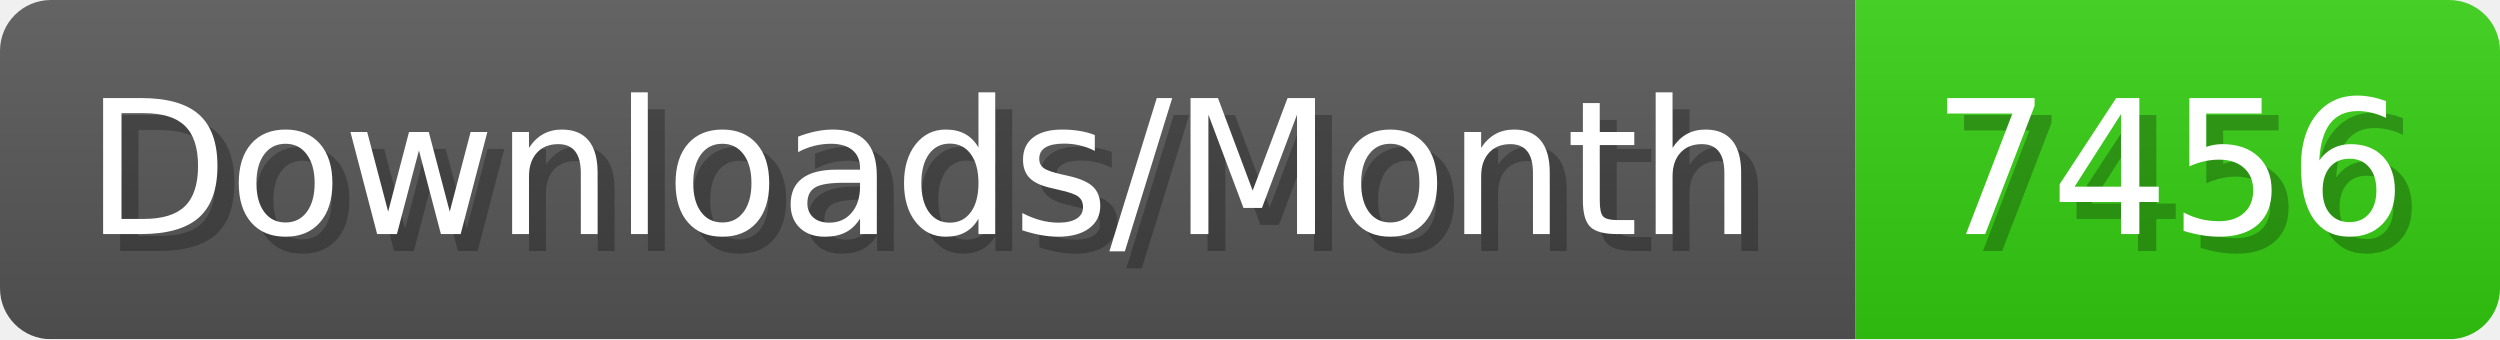
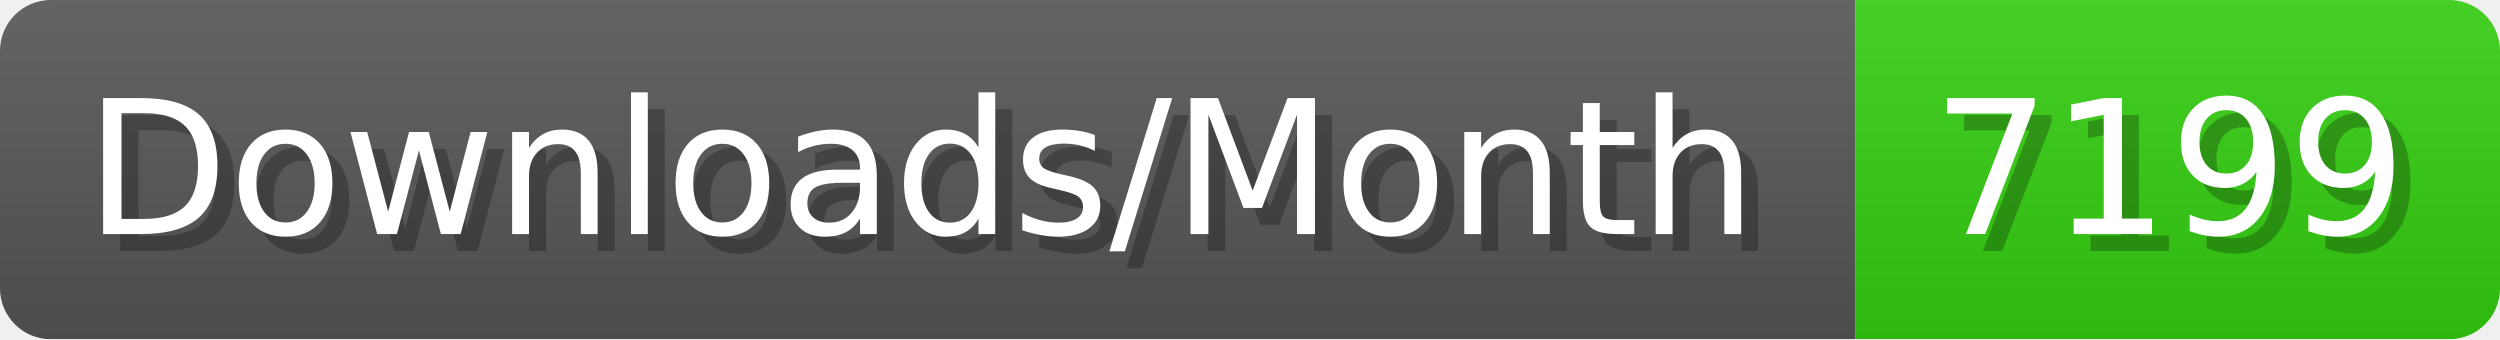
- <svg xmlns="http://www.w3.org/2000/svg" width="147.4" height="20" viewBox="0 0 1474 200" role="img" aria-label="Downloads/Month: 7456">
+ <svg xmlns="http://www.w3.org/2000/svg" width="147.4" height="20" viewBox="0 0 1474 200" role="img" aria-label="Downloads/Month: 7199">
  <linearGradient id="YlXUI" x2="0" y2="100%">
    <stop offset="0" stop-opacity=".1" stop-color="#EEE" />
    <stop offset="1" stop-opacity=".1" />
  </linearGradient>
  <mask id="JHhop">
    <rect width="1474" height="200" rx="30" fill="#FFF" />
  </mask>
  <g mask="url(#JHhop)">
    <rect width="1094" height="200" fill="#555" />
    <rect width="380" height="200" fill="#3C1" x="1094" />
    <rect width="1474" height="200" fill="url(#YlXUI)" />
  </g>
  <g aria-hidden="true" fill="#fff" text-anchor="start" font-family="Verdana,DejaVu Sans,sans-serif" font-size="110">
    <text x="60" y="148" textLength="994" fill="#000" opacity="0.25">Downloads/Month</text>
    <text x="50" y="138" textLength="994">Downloads/Month</text>
-     <text x="1149" y="148" textLength="280" fill="#000" opacity="0.25">7456</text>
-     <text x="1139" y="138" textLength="280">7456</text>
+     <text x="1149" y="148" textLength="280" fill="#000" opacity="0.25">7199</text>
+     <text x="1139" y="138" textLength="280">7199</text>
  </g>
</svg>
